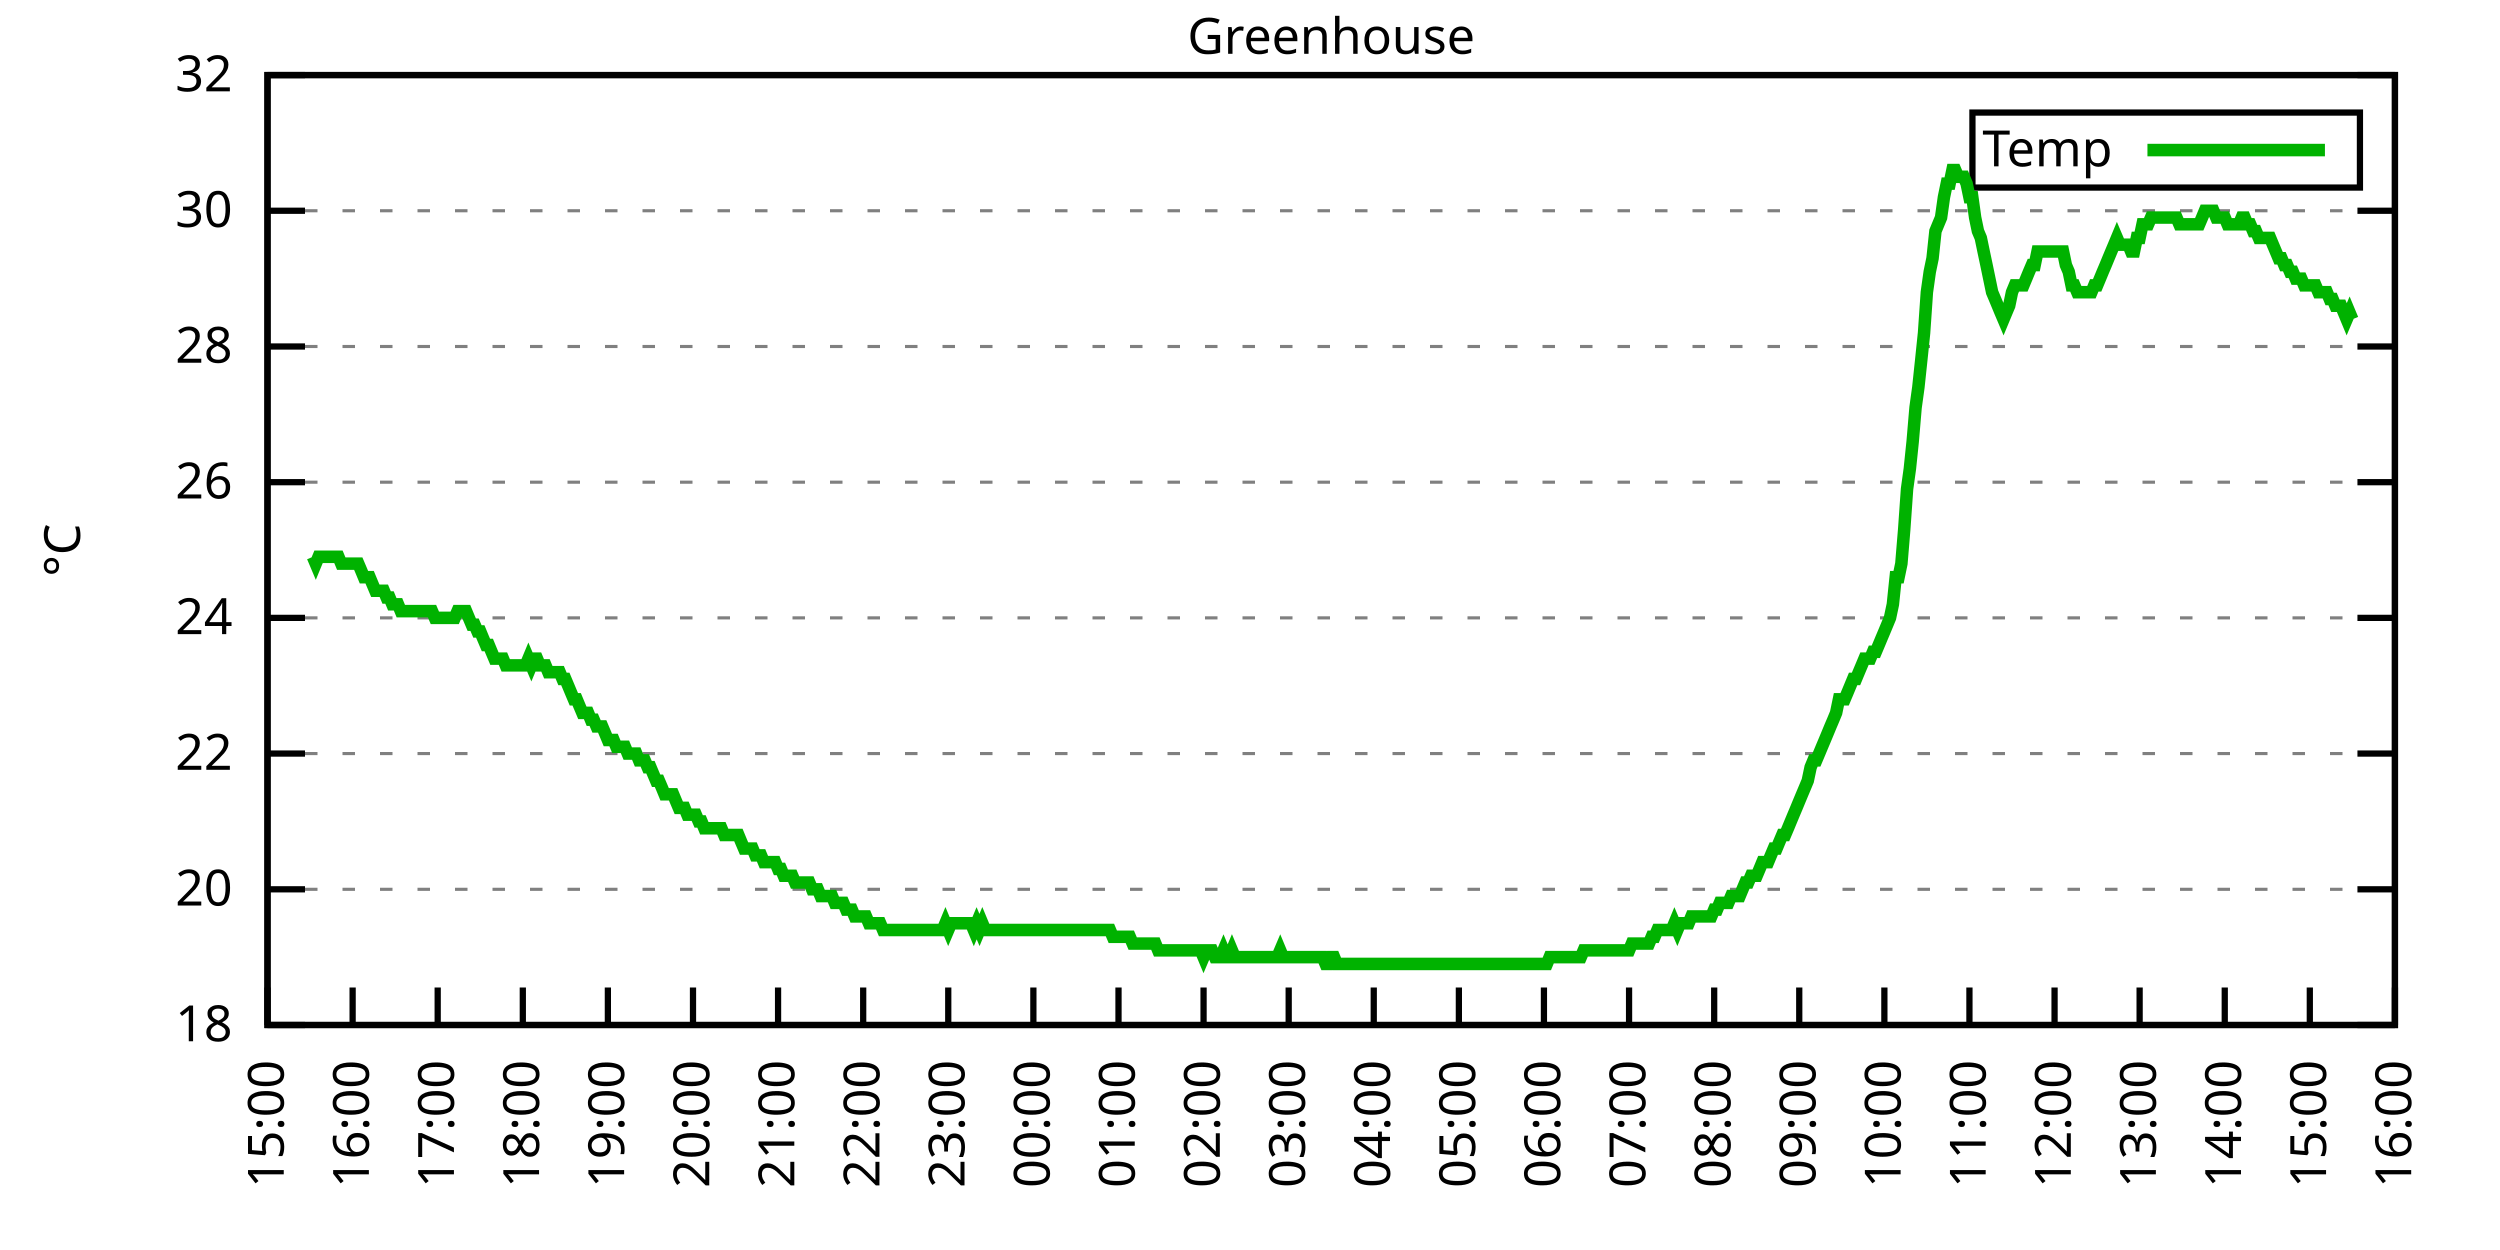
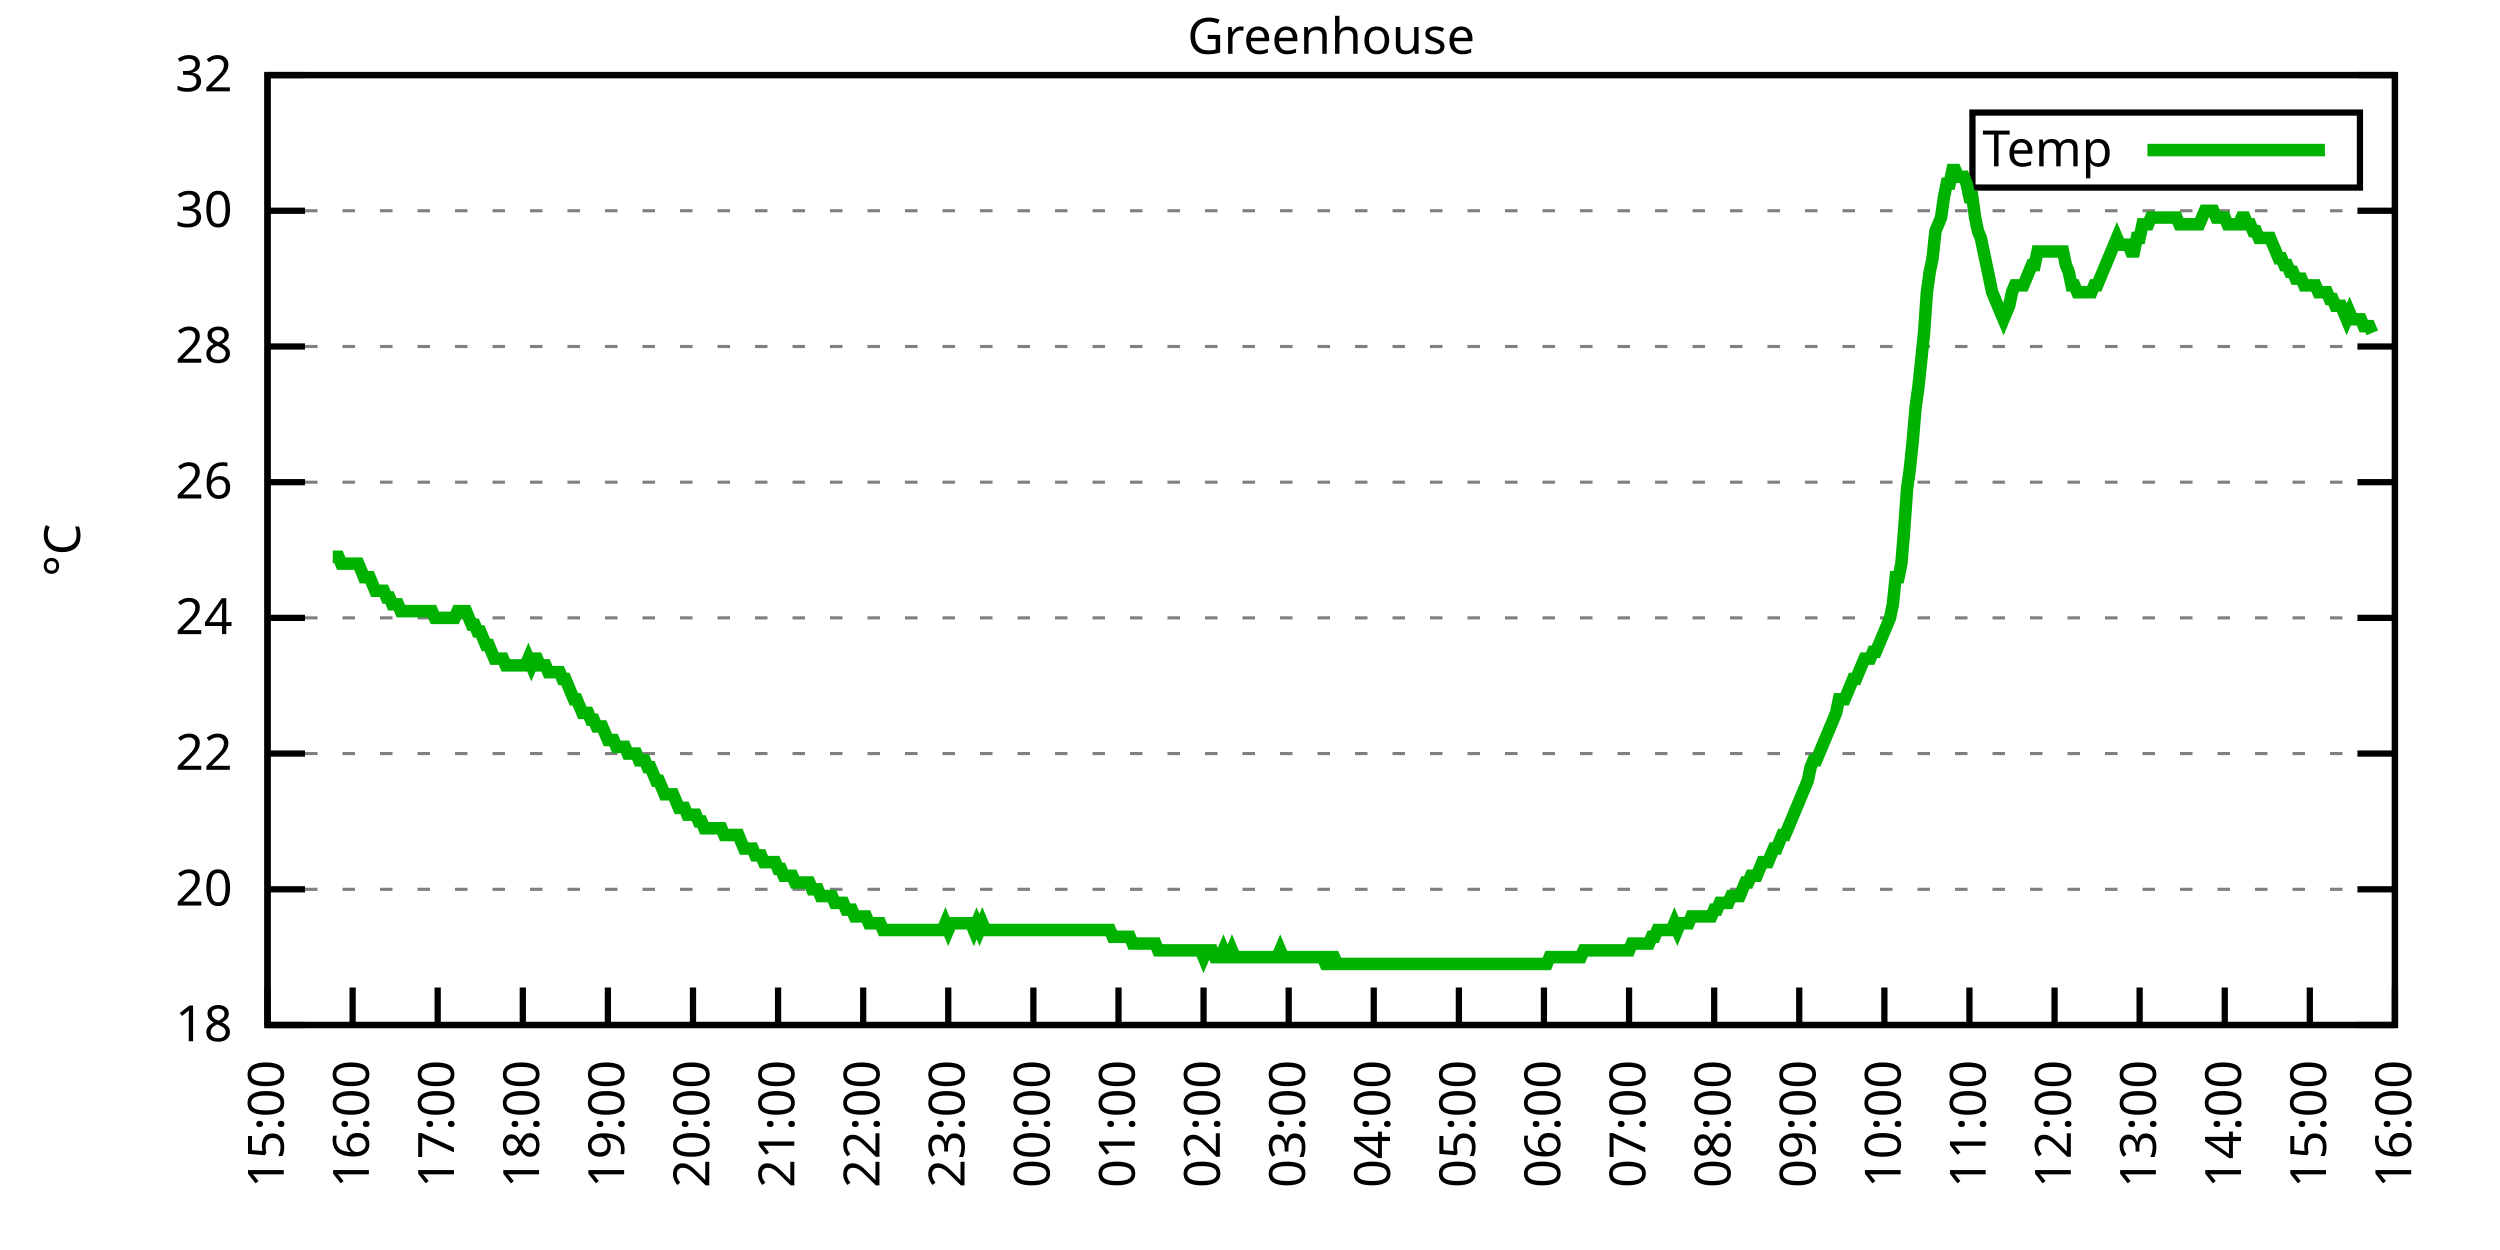
<svg xmlns="http://www.w3.org/2000/svg" xmlns:xlink="http://www.w3.org/1999/xlink" width="400" height="200" viewBox="0 0 400 200">
  <g id="gnuplot_canvas">
    <rect x="0" y="0" width="400" height="200" fill="none" />
    <defs>
      <circle id="gpDot" r="0.5" stroke-width="0.5" stroke="currentColor" />
      <path id="gpPt0" stroke-width="0.333" stroke="currentColor" d="M-1,0 h2 M0,-1 v2" />
      <path id="gpPt1" stroke-width="0.333" stroke="currentColor" d="M-1,-1 L1,1 M1,-1 L-1,1" />
      <path id="gpPt2" stroke-width="0.333" stroke="currentColor" d="M-1,0 L1,0 M0,-1 L0,1 M-1,-1 L1,1 M-1,1 L1,-1" />
      <rect id="gpPt3" stroke-width="0.333" stroke="currentColor" x="-1" y="-1" width="2" height="2" />
      <rect id="gpPt4" stroke-width="0.333" stroke="currentColor" fill="currentColor" x="-1" y="-1" width="2" height="2" />
      <circle id="gpPt5" stroke-width="0.333" stroke="currentColor" cx="0" cy="0" r="1" />
      <use xlink:href="#gpPt5" id="gpPt6" fill="currentColor" stroke="none" />
      <path id="gpPt7" stroke-width="0.333" stroke="currentColor" d="M0,-1.33 L-1.33,0.67 L1.33,0.67 z" />
      <use xlink:href="#gpPt7" id="gpPt8" fill="currentColor" stroke="none" />
      <use xlink:href="#gpPt7" id="gpPt9" stroke="currentColor" transform="rotate(180)" />
      <use xlink:href="#gpPt9" id="gpPt10" fill="currentColor" stroke="none" />
      <use xlink:href="#gpPt3" id="gpPt11" stroke="currentColor" transform="rotate(45)" />
      <use xlink:href="#gpPt11" id="gpPt12" fill="currentColor" stroke="none" />
      <path id="gpPt13" stroke-width="0.333" stroke="currentColor" d="M0,1.330 L1.265,0.411 L0.782,-1.067 L-0.782,-1.076 L-1.265,0.411 z" />
      <use xlink:href="#gpPt13" id="gpPt14" fill="currentColor" stroke="none" />
      <filter id="textbox" filterUnits="objectBoundingBox" x="0" y="0" height="1" width="1">
        <feFlood flood-color="white" flood-opacity="1" result="bgnd" />
        <feComposite in="SourceGraphic" in2="bgnd" operator="atop" />
      </filter>
      <filter id="greybox" filterUnits="objectBoundingBox" x="0" y="0" height="1" width="1">
        <feFlood flood-color="lightgrey" flood-opacity="1" result="grey" />
        <feComposite in="SourceGraphic" in2="grey" operator="atop" />
      </filter>
    </defs>
    <g fill="none" color="white" stroke="currentColor" stroke-width="1.00" stroke-linecap="butt" stroke-linejoin="miter">
</g>
    <g fill="none" color="black" stroke="currentColor" stroke-width="1.00" stroke-linecap="butt" stroke-linejoin="miter">
      <g stroke="none" shape-rendering="crispEdges">
        <polygon fill="rgb(255, 255, 255)" points="42.80,164.00 383.18,164.00 383.18,12.02 42.80,12.02 " />
      </g>
    </g>
    <g fill="none" color="black" stroke="currentColor" stroke-width="1.00" stroke-linecap="butt" stroke-linejoin="miter">
</g>
    <g fill="none" color="black" stroke="black" stroke-width="0.50" stroke-linecap="butt" stroke-linejoin="miter">
</g>
    <g fill="none" color="gray" stroke="currentColor" stroke-width="0.50" stroke-linecap="butt" stroke-linejoin="miter">
      <path stroke="gray" stroke-dasharray="2,4" class="gridline" d="M42.80,164.00 L383.19,164.00  " />
    </g>
    <g fill="none" color="gray" stroke="gray" stroke-width="1.00" stroke-linecap="butt" stroke-linejoin="miter">
</g>
    <g fill="none" color="black" stroke="currentColor" stroke-width="1.00" stroke-linecap="butt" stroke-linejoin="miter">
      <path stroke="black" d="M42.80,164.00 L48.80,164.00 M383.19,164.00 L377.19,164.00  " />
      <g transform="translate(37.20,166.60)" stroke="none" fill="black" font-family="Sans" font-size="8.00" text-anchor="end">
        <text>
          <tspan font-family="Sans"> 18</tspan>
        </text>
      </g>
    </g>
    <g fill="none" color="black" stroke="currentColor" stroke-width="1.00" stroke-linecap="butt" stroke-linejoin="miter">
</g>
    <g fill="none" color="black" stroke="black" stroke-width="0.50" stroke-linecap="butt" stroke-linejoin="miter">
</g>
    <g fill="none" color="gray" stroke="currentColor" stroke-width="0.50" stroke-linecap="butt" stroke-linejoin="miter">
      <path stroke="gray" stroke-dasharray="2,4" class="gridline" d="M42.80,142.29 L383.19,142.29  " />
    </g>
    <g fill="none" color="gray" stroke="gray" stroke-width="1.00" stroke-linecap="butt" stroke-linejoin="miter">
</g>
    <g fill="none" color="black" stroke="currentColor" stroke-width="1.00" stroke-linecap="butt" stroke-linejoin="miter">
      <path stroke="black" d="M42.80,142.29 L48.80,142.29 M383.19,142.29 L377.19,142.29  " />
      <g transform="translate(37.20,144.89)" stroke="none" fill="black" font-family="Sans" font-size="8.00" text-anchor="end">
        <text>
          <tspan font-family="Sans"> 20</tspan>
        </text>
      </g>
    </g>
    <g fill="none" color="black" stroke="currentColor" stroke-width="1.00" stroke-linecap="butt" stroke-linejoin="miter">
</g>
    <g fill="none" color="black" stroke="black" stroke-width="0.50" stroke-linecap="butt" stroke-linejoin="miter">
</g>
    <g fill="none" color="gray" stroke="currentColor" stroke-width="0.50" stroke-linecap="butt" stroke-linejoin="miter">
      <path stroke="gray" stroke-dasharray="2,4" class="gridline" d="M42.80,120.57 L383.19,120.57  " />
    </g>
    <g fill="none" color="gray" stroke="gray" stroke-width="1.00" stroke-linecap="butt" stroke-linejoin="miter">
</g>
    <g fill="none" color="black" stroke="currentColor" stroke-width="1.00" stroke-linecap="butt" stroke-linejoin="miter">
      <path stroke="black" d="M42.80,120.57 L48.80,120.57 M383.19,120.57 L377.19,120.57  " />
      <g transform="translate(37.20,123.17)" stroke="none" fill="black" font-family="Sans" font-size="8.00" text-anchor="end">
        <text>
          <tspan font-family="Sans"> 22</tspan>
        </text>
      </g>
    </g>
    <g fill="none" color="black" stroke="currentColor" stroke-width="1.00" stroke-linecap="butt" stroke-linejoin="miter">
</g>
    <g fill="none" color="black" stroke="black" stroke-width="0.50" stroke-linecap="butt" stroke-linejoin="miter">
</g>
    <g fill="none" color="gray" stroke="currentColor" stroke-width="0.50" stroke-linecap="butt" stroke-linejoin="miter">
      <path stroke="gray" stroke-dasharray="2,4" class="gridline" d="M42.80,98.86 L383.19,98.86  " />
    </g>
    <g fill="none" color="gray" stroke="gray" stroke-width="1.00" stroke-linecap="butt" stroke-linejoin="miter">
</g>
    <g fill="none" color="black" stroke="currentColor" stroke-width="1.00" stroke-linecap="butt" stroke-linejoin="miter">
      <path stroke="black" d="M42.80,98.86 L48.80,98.86 M383.19,98.86 L377.19,98.86  " />
      <g transform="translate(37.20,101.46)" stroke="none" fill="black" font-family="Sans" font-size="8.00" text-anchor="end">
        <text>
          <tspan font-family="Sans"> 24</tspan>
        </text>
      </g>
    </g>
    <g fill="none" color="black" stroke="currentColor" stroke-width="1.00" stroke-linecap="butt" stroke-linejoin="miter">
</g>
    <g fill="none" color="black" stroke="black" stroke-width="0.50" stroke-linecap="butt" stroke-linejoin="miter">
</g>
    <g fill="none" color="gray" stroke="currentColor" stroke-width="0.50" stroke-linecap="butt" stroke-linejoin="miter">
      <path stroke="gray" stroke-dasharray="2,4" class="gridline" d="M42.80,77.15 L383.19,77.15  " />
    </g>
    <g fill="none" color="gray" stroke="gray" stroke-width="1.00" stroke-linecap="butt" stroke-linejoin="miter">
</g>
    <g fill="none" color="black" stroke="currentColor" stroke-width="1.00" stroke-linecap="butt" stroke-linejoin="miter">
      <path stroke="black" d="M42.80,77.15 L48.80,77.15 M383.19,77.15 L377.19,77.15  " />
      <g transform="translate(37.20,79.75)" stroke="none" fill="black" font-family="Sans" font-size="8.00" text-anchor="end">
        <text>
          <tspan font-family="Sans"> 26</tspan>
        </text>
      </g>
    </g>
    <g fill="none" color="black" stroke="currentColor" stroke-width="1.00" stroke-linecap="butt" stroke-linejoin="miter">
</g>
    <g fill="none" color="black" stroke="black" stroke-width="0.50" stroke-linecap="butt" stroke-linejoin="miter">
</g>
    <g fill="none" color="gray" stroke="currentColor" stroke-width="0.50" stroke-linecap="butt" stroke-linejoin="miter">
      <path stroke="gray" stroke-dasharray="2,4" class="gridline" d="M42.80,55.44 L383.19,55.44  " />
    </g>
    <g fill="none" color="gray" stroke="gray" stroke-width="1.00" stroke-linecap="butt" stroke-linejoin="miter">
</g>
    <g fill="none" color="black" stroke="currentColor" stroke-width="1.00" stroke-linecap="butt" stroke-linejoin="miter">
      <path stroke="black" d="M42.80,55.44 L48.80,55.44 M383.19,55.44 L377.19,55.44  " />
      <g transform="translate(37.20,58.04)" stroke="none" fill="black" font-family="Sans" font-size="8.00" text-anchor="end">
        <text>
          <tspan font-family="Sans"> 28</tspan>
        </text>
      </g>
    </g>
    <g fill="none" color="black" stroke="currentColor" stroke-width="1.00" stroke-linecap="butt" stroke-linejoin="miter">
</g>
    <g fill="none" color="black" stroke="black" stroke-width="0.50" stroke-linecap="butt" stroke-linejoin="miter">
</g>
    <g fill="none" color="gray" stroke="currentColor" stroke-width="0.50" stroke-linecap="butt" stroke-linejoin="miter">
      <path stroke="gray" stroke-dasharray="2,4" class="gridline" d="M42.80,33.72 L383.19,33.72  " />
    </g>
    <g fill="none" color="gray" stroke="gray" stroke-width="1.00" stroke-linecap="butt" stroke-linejoin="miter">
</g>
    <g fill="none" color="black" stroke="currentColor" stroke-width="1.00" stroke-linecap="butt" stroke-linejoin="miter">
      <path stroke="black" d="M42.80,33.72 L48.80,33.72 M383.19,33.72 L377.19,33.72  " />
      <g transform="translate(37.20,36.32)" stroke="none" fill="black" font-family="Sans" font-size="8.00" text-anchor="end">
        <text>
          <tspan font-family="Sans"> 30</tspan>
        </text>
      </g>
    </g>
    <g fill="none" color="black" stroke="currentColor" stroke-width="1.00" stroke-linecap="butt" stroke-linejoin="miter">
</g>
    <g fill="none" color="black" stroke="black" stroke-width="0.50" stroke-linecap="butt" stroke-linejoin="miter">
</g>
    <g fill="none" color="gray" stroke="currentColor" stroke-width="0.50" stroke-linecap="butt" stroke-linejoin="miter">
      <path stroke="gray" stroke-dasharray="2,4" class="gridline" d="M42.80,12.01 L383.19,12.01  " />
    </g>
    <g fill="none" color="gray" stroke="gray" stroke-width="1.00" stroke-linecap="butt" stroke-linejoin="miter">
</g>
    <g fill="none" color="black" stroke="currentColor" stroke-width="1.00" stroke-linecap="butt" stroke-linejoin="miter">
      <path stroke="black" d="M42.80,12.01 L48.80,12.01 M383.19,12.01 L377.19,12.01  " />
      <g transform="translate(37.20,14.61)" stroke="none" fill="black" font-family="Sans" font-size="8.00" text-anchor="end">
        <text>
          <tspan font-family="Sans"> 32</tspan>
        </text>
      </g>
    </g>
    <g fill="none" color="black" stroke="currentColor" stroke-width="1.00" stroke-linecap="butt" stroke-linejoin="miter">
      <path stroke="black" d="M42.80,164.00 L42.80,158.00  " />
      <g transform="translate(45.40,169.60) rotate(270.00)" stroke="none" fill="black" font-family="Sans" font-size="8.00" text-anchor="end">
        <text>
          <tspan font-family="Sans">15:00</tspan>
        </text>
      </g>
    </g>
    <g fill="none" color="black" stroke="currentColor" stroke-width="1.00" stroke-linecap="butt" stroke-linejoin="miter">
      <path stroke="black" d="M56.42,164.00 L56.42,158.00  " />
      <g transform="translate(59.02,169.60) rotate(270.00)" stroke="none" fill="black" font-family="Sans" font-size="8.00" text-anchor="end">
        <text>
          <tspan font-family="Sans">16:00</tspan>
        </text>
      </g>
    </g>
    <g fill="none" color="black" stroke="currentColor" stroke-width="1.00" stroke-linecap="butt" stroke-linejoin="miter">
      <path stroke="black" d="M70.03,164.00 L70.03,158.00  " />
      <g transform="translate(72.63,169.60) rotate(270.00)" stroke="none" fill="black" font-family="Sans" font-size="8.00" text-anchor="end">
        <text>
          <tspan font-family="Sans">17:00</tspan>
        </text>
      </g>
    </g>
    <g fill="none" color="black" stroke="currentColor" stroke-width="1.00" stroke-linecap="butt" stroke-linejoin="miter">
      <path stroke="black" d="M83.65,164.00 L83.65,158.00  " />
      <g transform="translate(86.25,169.60) rotate(270.00)" stroke="none" fill="black" font-family="Sans" font-size="8.00" text-anchor="end">
        <text>
          <tspan font-family="Sans">18:00</tspan>
        </text>
      </g>
    </g>
    <g fill="none" color="black" stroke="currentColor" stroke-width="1.00" stroke-linecap="butt" stroke-linejoin="miter">
      <path stroke="black" d="M97.26,164.00 L97.26,158.00  " />
      <g transform="translate(99.86,169.60) rotate(270.00)" stroke="none" fill="black" font-family="Sans" font-size="8.00" text-anchor="end">
        <text>
          <tspan font-family="Sans">19:00</tspan>
        </text>
      </g>
    </g>
    <g fill="none" color="black" stroke="currentColor" stroke-width="1.00" stroke-linecap="butt" stroke-linejoin="miter">
      <path stroke="black" d="M110.88,164.00 L110.88,158.00  " />
      <g transform="translate(113.48,169.60) rotate(270.00)" stroke="none" fill="black" font-family="Sans" font-size="8.00" text-anchor="end">
        <text>
          <tspan font-family="Sans">20:00</tspan>
        </text>
      </g>
    </g>
    <g fill="none" color="black" stroke="currentColor" stroke-width="1.00" stroke-linecap="butt" stroke-linejoin="miter">
      <path stroke="black" d="M124.49,164.00 L124.49,158.00  " />
      <g transform="translate(127.09,169.60) rotate(270.00)" stroke="none" fill="black" font-family="Sans" font-size="8.00" text-anchor="end">
        <text>
          <tspan font-family="Sans">21:00</tspan>
        </text>
      </g>
    </g>
    <g fill="none" color="black" stroke="currentColor" stroke-width="1.00" stroke-linecap="butt" stroke-linejoin="miter">
      <path stroke="black" d="M138.11,164.00 L138.11,158.00  " />
      <g transform="translate(140.71,169.60) rotate(270.00)" stroke="none" fill="black" font-family="Sans" font-size="8.00" text-anchor="end">
        <text>
          <tspan font-family="Sans">22:00</tspan>
        </text>
      </g>
    </g>
    <g fill="none" color="black" stroke="currentColor" stroke-width="1.00" stroke-linecap="butt" stroke-linejoin="miter">
      <path stroke="black" d="M151.72,164.00 L151.72,158.00  " />
      <g transform="translate(154.32,169.60) rotate(270.00)" stroke="none" fill="black" font-family="Sans" font-size="8.00" text-anchor="end">
        <text>
          <tspan font-family="Sans">23:00</tspan>
        </text>
      </g>
    </g>
    <g fill="none" color="black" stroke="currentColor" stroke-width="1.00" stroke-linecap="butt" stroke-linejoin="miter">
      <path stroke="black" d="M165.34,164.00 L165.34,158.00  " />
      <g transform="translate(167.94,169.60) rotate(270.00)" stroke="none" fill="black" font-family="Sans" font-size="8.00" text-anchor="end">
        <text>
          <tspan font-family="Sans">00:00</tspan>
        </text>
      </g>
    </g>
    <g fill="none" color="black" stroke="currentColor" stroke-width="1.00" stroke-linecap="butt" stroke-linejoin="miter">
      <path stroke="black" d="M178.96,164.00 L178.96,158.00  " />
      <g transform="translate(181.56,169.60) rotate(270.00)" stroke="none" fill="black" font-family="Sans" font-size="8.00" text-anchor="end">
        <text>
          <tspan font-family="Sans">01:00</tspan>
        </text>
      </g>
    </g>
    <g fill="none" color="black" stroke="currentColor" stroke-width="1.00" stroke-linecap="butt" stroke-linejoin="miter">
      <path stroke="black" d="M192.57,164.00 L192.57,158.00  " />
      <g transform="translate(195.17,169.60) rotate(270.00)" stroke="none" fill="black" font-family="Sans" font-size="8.00" text-anchor="end">
        <text>
          <tspan font-family="Sans">02:00</tspan>
        </text>
      </g>
    </g>
    <g fill="none" color="black" stroke="currentColor" stroke-width="1.00" stroke-linecap="butt" stroke-linejoin="miter">
      <path stroke="black" d="M206.19,164.00 L206.19,158.00  " />
      <g transform="translate(208.79,169.60) rotate(270.00)" stroke="none" fill="black" font-family="Sans" font-size="8.00" text-anchor="end">
        <text>
          <tspan font-family="Sans">03:00</tspan>
        </text>
      </g>
    </g>
    <g fill="none" color="black" stroke="currentColor" stroke-width="1.00" stroke-linecap="butt" stroke-linejoin="miter">
      <path stroke="black" d="M219.80,164.00 L219.80,158.00  " />
      <g transform="translate(222.40,169.60) rotate(270.00)" stroke="none" fill="black" font-family="Sans" font-size="8.00" text-anchor="end">
        <text>
          <tspan font-family="Sans">04:00</tspan>
        </text>
      </g>
    </g>
    <g fill="none" color="black" stroke="currentColor" stroke-width="1.00" stroke-linecap="butt" stroke-linejoin="miter">
      <path stroke="black" d="M233.42,164.00 L233.42,158.00  " />
      <g transform="translate(236.02,169.60) rotate(270.00)" stroke="none" fill="black" font-family="Sans" font-size="8.00" text-anchor="end">
        <text>
          <tspan font-family="Sans">05:00</tspan>
        </text>
      </g>
    </g>
    <g fill="none" color="black" stroke="currentColor" stroke-width="1.00" stroke-linecap="butt" stroke-linejoin="miter">
      <path stroke="black" d="M247.03,164.00 L247.03,158.00  " />
      <g transform="translate(249.63,169.60) rotate(270.00)" stroke="none" fill="black" font-family="Sans" font-size="8.00" text-anchor="end">
        <text>
          <tspan font-family="Sans">06:00</tspan>
        </text>
      </g>
    </g>
    <g fill="none" color="black" stroke="currentColor" stroke-width="1.00" stroke-linecap="butt" stroke-linejoin="miter">
      <path stroke="black" d="M260.65,164.00 L260.65,158.00  " />
      <g transform="translate(263.25,169.60) rotate(270.00)" stroke="none" fill="black" font-family="Sans" font-size="8.00" text-anchor="end">
        <text>
          <tspan font-family="Sans">07:00</tspan>
        </text>
      </g>
    </g>
    <g fill="none" color="black" stroke="currentColor" stroke-width="1.00" stroke-linecap="butt" stroke-linejoin="miter">
      <path stroke="black" d="M274.27,164.00 L274.27,158.00  " />
      <g transform="translate(276.87,169.60) rotate(270.00)" stroke="none" fill="black" font-family="Sans" font-size="8.00" text-anchor="end">
        <text>
          <tspan font-family="Sans">08:00</tspan>
        </text>
      </g>
    </g>
    <g fill="none" color="black" stroke="currentColor" stroke-width="1.00" stroke-linecap="butt" stroke-linejoin="miter">
      <path stroke="black" d="M287.88,164.00 L287.88,158.00  " />
      <g transform="translate(290.48,169.60) rotate(270.00)" stroke="none" fill="black" font-family="Sans" font-size="8.00" text-anchor="end">
        <text>
          <tspan font-family="Sans">09:00</tspan>
        </text>
      </g>
    </g>
    <g fill="none" color="black" stroke="currentColor" stroke-width="1.00" stroke-linecap="butt" stroke-linejoin="miter">
      <path stroke="black" d="M301.50,164.00 L301.50,158.00  " />
      <g transform="translate(304.10,169.60) rotate(270.00)" stroke="none" fill="black" font-family="Sans" font-size="8.00" text-anchor="end">
        <text>
          <tspan font-family="Sans">10:00</tspan>
        </text>
      </g>
    </g>
    <g fill="none" color="black" stroke="currentColor" stroke-width="1.00" stroke-linecap="butt" stroke-linejoin="miter">
      <path stroke="black" d="M315.11,164.00 L315.11,158.00  " />
      <g transform="translate(317.71,169.60) rotate(270.00)" stroke="none" fill="black" font-family="Sans" font-size="8.00" text-anchor="end">
        <text>
          <tspan font-family="Sans">11:00</tspan>
        </text>
      </g>
    </g>
    <g fill="none" color="black" stroke="currentColor" stroke-width="1.00" stroke-linecap="butt" stroke-linejoin="miter">
      <path stroke="black" d="M328.73,164.00 L328.73,158.00  " />
      <g transform="translate(331.33,169.60) rotate(270.00)" stroke="none" fill="black" font-family="Sans" font-size="8.00" text-anchor="end">
        <text>
          <tspan font-family="Sans">12:00</tspan>
        </text>
      </g>
    </g>
    <g fill="none" color="black" stroke="currentColor" stroke-width="1.00" stroke-linecap="butt" stroke-linejoin="miter">
      <path stroke="black" d="M342.34,164.00 L342.34,158.00  " />
      <g transform="translate(344.94,169.60) rotate(270.00)" stroke="none" fill="black" font-family="Sans" font-size="8.00" text-anchor="end">
        <text>
          <tspan font-family="Sans">13:00</tspan>
        </text>
      </g>
    </g>
    <g fill="none" color="black" stroke="currentColor" stroke-width="1.00" stroke-linecap="butt" stroke-linejoin="miter">
      <path stroke="black" d="M355.96,164.00 L355.96,158.00  " />
      <g transform="translate(358.56,169.60) rotate(270.00)" stroke="none" fill="black" font-family="Sans" font-size="8.00" text-anchor="end">
        <text>
          <tspan font-family="Sans">14:00</tspan>
        </text>
      </g>
    </g>
    <g fill="none" color="black" stroke="currentColor" stroke-width="1.00" stroke-linecap="butt" stroke-linejoin="miter">
      <path stroke="black" d="M369.57,164.00 L369.57,158.00  " />
      <g transform="translate(372.17,169.60) rotate(270.00)" stroke="none" fill="black" font-family="Sans" font-size="8.00" text-anchor="end">
        <text>
          <tspan font-family="Sans">15:00</tspan>
        </text>
      </g>
    </g>
    <g fill="none" color="black" stroke="currentColor" stroke-width="1.00" stroke-linecap="butt" stroke-linejoin="miter">
      <path stroke="black" d="M383.19,164.00 L383.19,158.00  " />
      <g transform="translate(385.79,169.60) rotate(270.00)" stroke="none" fill="black" font-family="Sans" font-size="8.00" text-anchor="end">
        <text>
          <tspan font-family="Sans">16:00</tspan>
        </text>
      </g>
    </g>
    <g fill="none" color="black" stroke="currentColor" stroke-width="1.00" stroke-linecap="butt" stroke-linejoin="miter">
</g>
    <g fill="none" color="black" stroke="currentColor" stroke-width="1.00" stroke-linecap="butt" stroke-linejoin="miter">
      <path stroke="black" d="M42.80,12.01 L42.80,164.00 L383.19,164.00 L383.19,12.01 L42.80,12.01 Z  " />
    </g>
    <g fill="none" color="black" stroke="currentColor" stroke-width="1.00" stroke-linecap="butt" stroke-linejoin="miter">
</g>
    <g fill="none" color="black" stroke="currentColor" stroke-width="1.00" stroke-linecap="butt" stroke-linejoin="miter">
      <path stroke="black" d="M315.59,30.01 L315.59,18.01 L377.59,18.01 L377.59,30.01 L315.59,30.01 Z  " />
    </g>
    <g id="Greenhouse_plot_1">
      <g fill="none" color="white" stroke="black" stroke-width="2.00" stroke-linecap="butt" stroke-linejoin="miter">
</g>
      <g fill="none" color="black" stroke="currentColor" stroke-width="2.00" stroke-linecap="butt" stroke-linejoin="miter">
        <g transform="translate(337.99,26.61)" stroke="none" fill="black" font-family="Sans" font-size="8.00" text-anchor="end">
          <text>
            <tspan font-family="Sans">Temp</tspan>
          </text>
        </g>
      </g>
      <g fill="none" color="black" stroke="currentColor" stroke-width="2.00" stroke-linecap="butt" stroke-linejoin="miter">
-         <path stroke="rgb(  0, 178,   0)" d="M343.59,24.01 L371.99,24.01 M50.06,89.09 L50.52,90.18 L50.97,89.09 L51.42,89.09 L51.88,89.09 L52.33,89.09   L52.78,89.09 L53.24,89.09 L53.69,89.09 L54.15,89.09 L54.60,90.18 L55.05,90.18 L55.51,90.18 L55.96,90.18   L56.42,90.18 L56.87,90.18 L57.32,90.18 L57.78,91.26 L58.23,92.35 L58.68,92.35 L59.14,92.35 L59.59,93.43   L60.05,94.52 L60.50,94.52 L60.95,94.52 L61.41,94.52 L61.86,95.60 L62.32,95.60 L62.77,96.69 L63.22,96.69   L63.68,96.69 L64.13,97.78 L64.58,97.78 L65.04,97.78 L65.49,97.78 L65.95,97.78 L66.40,97.78 L66.85,97.78   L67.31,97.78 L67.76,97.78 L68.22,97.78 L68.67,97.78 L69.12,97.78 L69.58,98.86 L70.03,98.86 L70.49,98.86   L70.94,98.86 L71.39,98.86 L71.85,98.86 L72.30,98.86 L72.75,98.86 L73.21,97.78 L73.66,97.78 L74.12,97.78   L74.57,97.78 L75.02,98.86 L75.48,99.95 L75.93,99.95 L76.39,101.03 L76.84,101.03 L77.29,102.12 L77.75,103.20   L78.20,103.20 L78.65,104.29 L79.11,105.38 L79.56,105.38 L80.02,105.38 L80.47,105.38 L80.92,106.46 L81.38,106.46   L81.83,106.46 L82.29,106.46 L82.74,106.46 L83.19,106.46 L83.65,106.46 L84.10,106.46 L84.55,105.38 L85.01,106.46   L85.46,105.38 L85.92,105.38 L86.37,106.46 L86.82,106.46 L87.28,106.46 L87.73,107.55 L88.19,107.55 L88.64,107.55   L89.09,107.55 L89.55,107.55 L90.00,108.63 L90.45,108.63 L90.91,109.72 L91.36,110.80 L91.82,111.89 L92.27,111.89   L92.72,112.97 L93.18,114.06 L93.63,114.06 L94.09,114.06 L94.54,115.15 L94.99,115.15 L95.45,116.23 L95.90,116.23   L96.35,116.23 L96.81,117.32 L97.26,118.40 L97.72,118.40 L98.17,118.40 L98.62,119.49 L99.08,119.49 L99.53,119.49   L99.99,119.49 L100.44,120.57 L100.89,120.57 L101.35,120.57 L101.80,120.57 L102.25,121.66 L102.71,121.66 L103.16,121.66   L103.62,122.75 L104.07,122.75 L104.52,123.83 L104.98,124.92 L105.43,124.92 L105.89,126.00 L106.34,127.09 L106.79,127.09   L107.25,127.09 L107.70,127.09 L108.15,128.17 L108.61,129.26 L109.06,129.26 L109.52,129.26 L109.97,130.35 L110.42,130.35   L110.88,130.35 L111.33,130.35 L111.79,131.43 L112.24,131.43 L112.69,132.52 L113.15,132.52 L113.60,132.52 L114.05,132.52   L114.51,132.52 L114.96,132.52 L115.42,132.52 L115.87,133.60 L116.32,133.60 L116.78,133.60 L117.23,133.60 L117.69,133.60   L118.14,133.60 L118.59,134.69 L119.05,135.77 L119.50,135.77 L119.96,135.77 L120.41,135.77 L120.86,136.86 L121.32,136.86   L121.77,136.86 L122.22,137.94 L122.68,137.94 L123.13,137.94 L123.59,137.94 L124.04,137.94 L124.49,139.03 L124.95,139.03   L125.40,140.12 L125.86,140.12 L126.31,140.12 L126.76,140.12 L127.22,141.20 L127.67,141.20 L128.12,141.20 L128.58,141.20   L129.03,141.20 L129.49,141.20 L129.94,142.29 L130.39,142.29 L130.85,142.29 L131.30,143.37 L131.76,143.37 L132.21,143.37   L132.66,143.37 L133.12,143.37 L133.57,144.46 L134.02,144.46 L134.48,144.46 L134.93,144.46 L135.39,145.54 L135.84,145.54   L136.29,145.54 L136.75,146.63 L137.20,146.63 L137.66,146.63 L138.11,146.63 L138.56,146.63 L139.02,147.72 L139.47,147.72   L139.92,147.72 L140.38,147.72 L140.83,147.72 L141.29,148.80 L141.74,148.80 L142.19,148.80 L142.65,148.80 L143.10,148.80   L143.56,148.80 L144.01,148.80 L144.46,148.80 L144.92,148.80 L145.37,148.80 L145.82,148.80 L146.28,148.80 L146.73,148.80   L147.19,148.80 L147.64,148.80 L148.09,148.80 L148.55,148.80 L149.00,148.80 L149.46,148.80 L149.91,148.80 L150.36,148.80   L150.82,148.80 L151.27,147.72 L151.72,148.80 L152.18,147.72 L152.63,147.72 L153.09,147.72 L153.54,147.72 L153.99,147.72   L154.45,147.72 L154.90,147.72 L155.36,147.72 L155.81,148.80 L156.26,147.72 L156.72,148.80 L157.17,147.72 L157.62,148.80   L158.08,148.80 L158.53,148.80 L158.99,148.80 L159.44,148.80 L159.89,148.80 L160.35,148.80 L160.80,148.80 L161.26,148.80   L161.71,148.80 L162.16,148.80 L162.62,148.80 L163.07,148.80 L163.52,148.80 L163.98,148.80 L164.43,148.80 L164.89,148.80   L165.34,148.80 L165.79,148.80 L166.25,148.80 L166.70,148.80 L167.16,148.80 L167.61,148.80 L168.06,148.80 L168.52,148.80   L168.97,148.80 L169.43,148.80 L169.88,148.80 L170.33,148.80 L170.79,148.80 L171.24,148.80 L171.69,148.80 L172.15,148.80   L172.60,148.80 L173.06,148.80 L173.51,148.80 L173.96,148.80 L174.42,148.80 L174.87,148.80 L175.33,148.80 L175.78,148.80   L176.23,148.80 L176.69,148.80 L177.14,148.80 L177.59,148.80 L178.05,149.89 L178.50,149.89 L178.96,149.89 L179.41,149.89   L179.86,149.89 L180.32,149.89 L180.77,149.89 L181.23,150.97 L181.68,150.97 L182.13,150.97 L182.59,150.97 L183.04,150.97   L183.49,150.97 L183.95,150.97 L184.40,150.97 L184.86,150.97 L185.31,152.06 L185.76,152.06 L186.22,152.06 L186.67,152.06   L187.13,152.06 L187.58,152.06 L188.03,152.06 L188.49,152.06 L188.94,152.06 L189.39,152.06 L189.85,152.06 L190.30,152.06   L190.76,152.06 L191.21,152.06 L191.66,152.06 L192.12,152.06 L192.57,153.14 L193.03,152.06 L193.48,152.06 L193.93,152.06   L194.39,153.14 L194.84,153.14 L195.29,153.14 L195.75,152.06 L196.20,153.14 L196.66,153.14 L197.11,152.06 L197.56,153.14   L198.02,153.14 L198.47,153.14 L198.93,153.14 L199.38,153.14 L199.83,153.14 L200.29,153.14 L200.74,153.14 L201.19,153.14   L201.65,153.14 L202.10,153.14 L202.56,153.14 L203.01,153.14 L203.46,153.14 L203.92,153.14 L204.37,153.14 L204.83,152.06   L205.28,153.14 L205.73,153.14 L206.19,153.14 L206.64,153.14 L207.09,153.14 L207.55,153.14 L208.00,153.14 L208.46,153.14   L208.91,153.14 L209.36,153.14 L209.82,153.14 L210.27,153.14 L210.73,153.14 L211.18,153.14 L211.63,153.14 L212.09,154.23   L212.54,154.23 L213.00,153.14 L213.45,153.14 L213.90,154.23 L214.36,154.23 L214.81,154.23 L215.26,154.23 L215.72,154.23   L216.17,154.23 L216.63,154.23 L217.08,154.23 L217.53,154.23 L217.99,154.23 L218.44,154.23 L218.90,154.23 L219.35,154.23   L219.80,154.23 L220.26,154.23 L220.71,154.23 L221.16,154.23 L221.62,154.23 L222.07,154.23 L222.53,154.23 L222.98,154.23   L223.43,154.23 L223.89,154.23 L224.34,154.23 L224.80,154.23 L225.25,154.23 L225.70,154.23 L226.16,154.23 L226.61,154.23   L227.06,154.23 L227.52,154.23 L227.97,154.23 L228.43,154.23 L228.88,154.23 L229.33,154.23 L229.79,154.23 L230.24,154.23   L230.70,154.23 L231.15,154.23 L231.60,154.23 L232.06,154.23 L232.51,154.23 L232.96,154.23 L233.42,154.23 L233.87,154.23   L234.33,154.23 L234.78,154.23 L235.23,154.23 L235.69,154.23 L236.14,154.23 L236.60,154.23 L237.05,154.23 L237.50,154.23   L237.96,154.23 L238.41,154.23 L238.86,154.23 L239.32,154.23 L239.77,154.23 L240.23,154.23 L240.68,154.23 L241.13,154.23   L241.59,154.23 L242.04,154.23 L242.50,154.23 L242.95,154.23 L243.40,154.23 L243.86,154.23 L244.31,154.23 L244.76,154.23   L245.22,154.23 L245.67,154.23 L246.13,154.23 L246.58,154.23 L247.03,154.23 L247.49,154.23 L247.94,153.14 L248.40,153.14   L248.85,153.14 L249.30,153.14 L249.76,153.14 L250.21,153.14 L250.66,153.14 L251.12,153.14 L251.57,153.14 L252.03,153.14   L252.48,153.14 L252.93,153.14 L253.39,152.06 L253.84,152.06 L254.30,152.06 L254.75,152.06 L255.20,152.06 L255.66,152.06   L256.11,152.06 L256.56,152.06 L257.02,152.06 L257.47,152.06 L257.93,152.06 L258.38,152.06 L258.83,152.06 L259.29,152.06   L259.74,152.06 L260.20,152.06 L260.65,152.06 L261.10,150.97 L261.56,150.97 L262.01,150.97 L262.47,150.97 L262.92,150.97   L263.37,150.97 L263.83,150.97 L264.28,149.89 L264.73,149.89 L265.19,148.80 L265.64,148.80 L266.10,148.80 L266.55,148.80   L267.00,148.80 L267.46,148.80 L267.91,147.72 L268.37,148.80 L268.82,147.72 L269.27,147.72 L269.73,147.72 L270.18,147.72   L270.63,146.63 L271.09,146.63 L271.54,146.63 L272.00,146.63 L272.45,146.63 L272.90,146.63 L273.36,146.63 L273.81,146.63   L274.27,145.54 L274.72,145.54 L275.17,144.46 L275.63,144.46 L276.08,144.46 L276.53,144.46 L276.99,143.37 L277.44,143.37   L277.90,143.37 L278.35,143.37 L278.80,142.29 L279.26,141.20 L279.71,141.20 L280.17,140.12 L280.62,140.12 L281.07,140.12   L281.53,139.03 L281.98,137.94 L282.43,137.94 L282.89,137.94 L283.34,136.86 L283.80,135.77 L284.25,135.77 L284.70,134.69   L285.16,133.60 L285.61,133.60 L286.07,132.52 L286.52,131.43 L286.97,130.35 L287.43,129.26 L287.88,128.17 L288.33,127.09   L288.79,126.00 L289.24,124.92 L289.70,122.75 L290.15,121.66 L290.60,121.66 L291.06,120.57 L291.51,119.49 L291.97,118.40   L292.42,117.32 L292.87,116.23 L293.33,115.15 L293.78,114.06 L294.23,111.89 L294.69,111.89 L295.14,111.89 L295.60,110.80   L296.05,109.72 L296.50,108.63 L296.96,108.63 L297.41,107.55 L297.87,106.46 L298.32,105.38 L298.77,105.38 L299.23,105.38   L299.68,104.29 L300.13,104.29 L300.59,103.20 L301.04,102.12 L301.50,101.03 L301.95,99.95 L302.40,98.86 L302.86,96.69   L303.31,92.35 L303.77,92.35 L304.22,90.18 L304.67,84.75 L305.13,78.23 L305.58,74.98 L306.03,70.63 L306.49,65.21   L306.94,61.95 L307.40,57.61 L307.85,53.26 L308.30,46.75 L308.76,43.49 L309.21,41.32 L309.67,36.98 L310.12,35.89   L310.57,34.81 L311.03,31.55 L311.48,29.38 L311.94,29.38 L312.39,27.21 L312.84,27.21 L313.30,28.29 L313.75,28.29   L314.20,28.29 L314.66,29.38 L315.11,31.55 L315.57,31.55 L316.02,34.81 L316.47,36.98 L316.93,38.07 L317.38,40.24   L317.84,42.41 L318.29,44.58 L318.74,46.75 L319.20,47.84 L319.65,48.92 L320.10,50.01 L320.56,51.09 L321.01,50.01   L321.47,48.92 L321.92,46.75 L322.37,45.66 L322.83,45.66 L323.28,45.66 L323.74,45.66 L324.19,44.58 L324.64,43.49   L325.10,42.41 L325.55,42.41 L326.00,40.24 L326.46,40.24 L326.91,40.24 L327.37,40.24 L327.82,40.24 L328.27,40.24   L328.73,40.24 L329.18,40.24 L329.64,40.24 L330.09,40.24 L330.54,42.41 L331.00,43.49 L331.45,45.66 L331.90,45.66   L332.36,46.75 L332.81,46.75 L333.27,46.75 L333.72,46.75 L334.17,46.75 L334.63,46.75 L335.08,45.66 L335.54,45.66   L335.99,44.58 L336.44,43.49 L336.90,42.41 L337.35,41.32 L337.80,40.24 L338.26,39.15 L338.71,38.07 L339.17,39.15   L339.62,39.15 L340.07,39.15 L340.53,39.15 L340.98,40.24 L341.44,40.24 L341.89,38.07 L342.34,38.07 L342.80,35.89   L343.25,35.89 L343.70,35.89 L344.16,34.81 L344.61,34.81 L345.07,34.81 L345.52,34.81 L345.97,34.81 L346.43,34.81   L346.88,34.81 L347.34,34.81 L347.79,34.81 L348.24,34.81 L348.70,35.89 L349.15,35.89 L349.60,35.89 L350.06,35.89   L350.51,35.89 L350.97,35.89 L351.42,35.89 L351.87,35.89 L352.33,34.81 L352.78,33.72 L353.24,33.72 L353.69,33.72   L354.14,33.72 L354.60,34.81 L355.05,34.81 L355.50,34.81 L355.96,34.81 L356.41,35.89 L356.87,35.89 L357.32,35.89   L357.77,35.89 L358.23,35.89 L358.68,34.81 L359.14,34.81 L359.59,35.89 L360.04,35.89 L360.50,36.98 L360.95,36.98   L361.41,38.07 L361.86,38.07 L362.31,38.07 L362.77,38.07 L363.22,38.07 L363.67,39.15 L364.13,40.24 L364.58,41.32   L365.04,41.32 L365.49,42.41 L365.94,42.41 L366.40,43.49 L366.85,43.49 L367.31,44.58 L367.76,44.58 L368.21,44.58   L368.67,45.66 L369.12,45.66 L369.57,45.66 L370.03,45.66 L370.48,45.66 L370.94,46.75 L371.39,46.75 L371.84,46.75   L372.30,46.75 L372.75,47.84 L373.21,47.84 L373.66,48.92 L374.11,48.92 L374.57,48.92 L375.02,50.01 L375.47,51.09   L375.93,50.01 L376.38,51.09  " />
+         <path stroke="rgb(  0, 178,   0)" d="M343.59,24.01 L371.99,24.01 M53.24,89.09 L53.69,89.09 L54.15,89.09 L54.60,90.18 L55.05,90.18 L55.51,90.18   L55.96,90.18 L56.42,90.18 L56.87,90.18 L57.32,90.18 L57.78,91.26 L58.23,92.35 L58.68,92.35 L59.14,92.35   L59.59,93.43 L60.05,94.52 L60.50,94.52 L60.95,94.52 L61.41,94.52 L61.86,95.60 L62.32,95.60 L62.77,96.69   L63.22,96.69 L63.68,96.69 L64.13,97.78 L64.58,97.78 L65.04,97.78 L65.49,97.78 L65.95,97.78 L66.40,97.78   L66.85,97.78 L67.31,97.78 L67.76,97.78 L68.22,97.78 L68.67,97.78 L69.12,97.78 L69.58,98.86 L70.03,98.86   L70.49,98.86 L70.94,98.86 L71.39,98.86 L71.85,98.86 L72.30,98.86 L72.75,98.86 L73.21,97.78 L73.66,97.78   L74.12,97.78 L74.57,97.78 L75.02,98.86 L75.48,99.95 L75.93,99.95 L76.39,101.03 L76.84,101.03 L77.29,102.12   L77.75,103.20 L78.20,103.20 L78.65,104.29 L79.11,105.38 L79.56,105.38 L80.02,105.38 L80.47,105.38 L80.92,106.46   L81.38,106.46 L81.83,106.46 L82.29,106.46 L82.74,106.46 L83.19,106.46 L83.65,106.46 L84.10,106.46 L84.55,105.38   L85.01,106.46 L85.46,105.38 L85.92,105.38 L86.37,106.46 L86.82,106.46 L87.28,106.46 L87.73,107.55 L88.19,107.55   L88.64,107.55 L89.09,107.55 L89.55,107.55 L90.00,108.63 L90.45,108.63 L90.91,109.72 L91.36,110.80 L91.82,111.89   L92.27,111.89 L92.72,112.97 L93.18,114.06 L93.63,114.06 L94.09,114.06 L94.54,115.15 L94.99,115.15 L95.45,116.23   L95.90,116.23 L96.35,116.23 L96.81,117.32 L97.26,118.40 L97.72,118.40 L98.17,118.40 L98.62,119.49 L99.08,119.49   L99.53,119.49 L99.99,119.49 L100.44,120.57 L100.89,120.57 L101.35,120.57 L101.80,120.57 L102.25,121.66 L102.71,121.66   L103.16,121.66 L103.62,122.75 L104.07,122.75 L104.52,123.83 L104.98,124.92 L105.43,124.92 L105.89,126.00 L106.34,127.09   L106.79,127.09 L107.25,127.09 L107.70,127.09 L108.15,128.17 L108.61,129.26 L109.06,129.26 L109.52,129.26 L109.97,130.35   L110.42,130.35 L110.88,130.35 L111.33,130.35 L111.79,131.43 L112.24,131.43 L112.69,132.52 L113.15,132.52 L113.60,132.52   L114.05,132.52 L114.51,132.52 L114.96,132.52 L115.42,132.52 L115.87,133.60 L116.32,133.60 L116.78,133.60 L117.23,133.60   L117.69,133.60 L118.14,133.60 L118.59,134.69 L119.05,135.77 L119.50,135.77 L119.96,135.77 L120.41,135.77 L120.86,136.86   L121.32,136.86 L121.77,136.86 L122.22,137.94 L122.68,137.94 L123.13,137.94 L123.59,137.94 L124.04,137.94 L124.49,139.03   L124.95,139.03 L125.40,140.12 L125.86,140.12 L126.31,140.12 L126.76,140.12 L127.22,141.20 L127.67,141.20 L128.12,141.20   L128.58,141.20 L129.03,141.20 L129.49,141.20 L129.94,142.29 L130.39,142.29 L130.85,142.29 L131.30,143.37 L131.76,143.37   L132.21,143.37 L132.66,143.37 L133.12,143.37 L133.57,144.46 L134.02,144.46 L134.48,144.46 L134.93,144.46 L135.39,145.54   L135.84,145.54 L136.29,145.54 L136.75,146.63 L137.20,146.63 L137.66,146.63 L138.11,146.63 L138.56,146.63 L139.02,147.72   L139.47,147.72 L139.92,147.72 L140.38,147.72 L140.83,147.72 L141.29,148.80 L141.74,148.80 L142.19,148.80 L142.65,148.80   L143.10,148.80 L143.56,148.80 L144.01,148.80 L144.46,148.80 L144.92,148.80 L145.37,148.80 L145.82,148.80 L146.28,148.80   L146.73,148.80 L147.19,148.80 L147.64,148.80 L148.09,148.80 L148.55,148.80 L149.00,148.80 L149.46,148.80 L149.91,148.80   L150.36,148.80 L150.82,148.80 L151.27,147.72 L151.72,148.80 L152.18,147.72 L152.63,147.72 L153.09,147.72 L153.54,147.72   L153.99,147.72 L154.45,147.72 L154.90,147.72 L155.36,147.72 L155.81,148.80 L156.26,147.72 L156.72,148.80 L157.17,147.72   L157.62,148.80 L158.08,148.80 L158.53,148.80 L158.99,148.80 L159.44,148.80 L159.89,148.80 L160.35,148.80 L160.80,148.80   L161.26,148.80 L161.71,148.80 L162.16,148.80 L162.62,148.80 L163.07,148.80 L163.52,148.80 L163.98,148.80 L164.43,148.80   L164.89,148.80 L165.34,148.80 L165.79,148.80 L166.25,148.80 L166.70,148.80 L167.16,148.80 L167.61,148.80 L168.06,148.80   L168.52,148.80 L168.97,148.80 L169.43,148.80 L169.88,148.80 L170.33,148.80 L170.79,148.80 L171.24,148.80 L171.69,148.80   L172.15,148.80 L172.60,148.80 L173.06,148.80 L173.51,148.80 L173.96,148.80 L174.42,148.80 L174.87,148.80 L175.33,148.80   L175.78,148.80 L176.23,148.80 L176.69,148.80 L177.14,148.80 L177.59,148.80 L178.05,149.89 L178.50,149.89 L178.96,149.89   L179.41,149.89 L179.86,149.89 L180.32,149.89 L180.77,149.89 L181.23,150.97 L181.68,150.97 L182.13,150.97 L182.59,150.97   L183.04,150.97 L183.49,150.97 L183.95,150.97 L184.40,150.97 L184.86,150.97 L185.31,152.06 L185.76,152.06 L186.22,152.06   L186.67,152.06 L187.13,152.06 L187.58,152.06 L188.03,152.06 L188.49,152.06 L188.94,152.06 L189.39,152.06 L189.85,152.06   L190.30,152.06 L190.76,152.06 L191.21,152.06 L191.66,152.06 L192.12,152.06 L192.57,153.14 L193.03,152.06 L193.48,152.06   L193.93,152.06 L194.39,153.14 L194.84,153.14 L195.29,153.14 L195.75,152.06 L196.20,153.14 L196.66,153.14 L197.11,152.06   L197.56,153.14 L198.02,153.14 L198.47,153.14 L198.93,153.14 L199.38,153.14 L199.83,153.14 L200.29,153.14 L200.74,153.14   L201.19,153.14 L201.65,153.14 L202.10,153.14 L202.56,153.14 L203.01,153.14 L203.46,153.14 L203.92,153.14 L204.37,153.14   L204.83,152.06 L205.28,153.14 L205.73,153.14 L206.19,153.14 L206.64,153.14 L207.09,153.14 L207.55,153.14 L208.00,153.14   L208.46,153.14 L208.91,153.14 L209.36,153.14 L209.82,153.14 L210.27,153.14 L210.73,153.14 L211.18,153.14 L211.63,153.14   L212.09,154.23 L212.54,154.23 L213.00,153.14 L213.45,153.14 L213.90,154.23 L214.36,154.23 L214.81,154.23 L215.26,154.23   L215.72,154.23 L216.17,154.23 L216.63,154.23 L217.08,154.23 L217.53,154.23 L217.99,154.23 L218.44,154.23 L218.90,154.23   L219.35,154.23 L219.80,154.23 L220.26,154.23 L220.71,154.23 L221.16,154.23 L221.62,154.23 L222.07,154.23 L222.53,154.23   L222.98,154.23 L223.43,154.23 L223.89,154.23 L224.34,154.23 L224.80,154.23 L225.25,154.23 L225.70,154.23 L226.16,154.23   L226.61,154.23 L227.06,154.23 L227.52,154.23 L227.97,154.23 L228.43,154.23 L228.88,154.23 L229.33,154.23 L229.79,154.23   L230.24,154.23 L230.70,154.23 L231.15,154.23 L231.60,154.23 L232.06,154.23 L232.51,154.23 L232.96,154.23 L233.42,154.23   L233.87,154.23 L234.33,154.23 L234.78,154.23 L235.23,154.23 L235.69,154.23 L236.14,154.23 L236.60,154.23 L237.05,154.23   L237.50,154.23 L237.96,154.23 L238.41,154.23 L238.86,154.23 L239.32,154.23 L239.77,154.23 L240.23,154.23 L240.68,154.23   L241.13,154.23 L241.59,154.23 L242.04,154.23 L242.50,154.23 L242.95,154.23 L243.40,154.23 L243.86,154.23 L244.31,154.23   L244.76,154.23 L245.22,154.23 L245.67,154.23 L246.13,154.23 L246.58,154.23 L247.03,154.23 L247.49,154.23 L247.94,153.14   L248.40,153.14 L248.85,153.14 L249.30,153.14 L249.76,153.14 L250.21,153.14 L250.66,153.14 L251.12,153.14 L251.57,153.14   L252.03,153.14 L252.48,153.14 L252.93,153.14 L253.39,152.06 L253.84,152.06 L254.30,152.06 L254.75,152.06 L255.20,152.06   L255.66,152.06 L256.11,152.06 L256.56,152.06 L257.02,152.06 L257.47,152.06 L257.93,152.06 L258.38,152.06 L258.83,152.06   L259.29,152.06 L259.74,152.06 L260.20,152.06 L260.65,152.06 L261.10,150.97 L261.56,150.97 L262.01,150.97 L262.47,150.97   L262.92,150.97 L263.37,150.97 L263.83,150.97 L264.28,149.89 L264.73,149.89 L265.19,148.80 L265.64,148.80 L266.10,148.80   L266.55,148.80 L267.00,148.80 L267.46,148.80 L267.91,147.72 L268.37,148.80 L268.82,147.72 L269.27,147.72 L269.73,147.72   L270.18,147.72 L270.63,146.63 L271.09,146.63 L271.54,146.63 L272.00,146.63 L272.45,146.63 L272.90,146.63 L273.36,146.63   L273.81,146.63 L274.27,145.54 L274.72,145.54 L275.17,144.46 L275.63,144.46 L276.08,144.46 L276.53,144.46 L276.99,143.37   L277.44,143.37 L277.90,143.37 L278.35,143.37 L278.80,142.29 L279.26,141.20 L279.71,141.20 L280.17,140.12 L280.62,140.12   L281.07,140.12 L281.53,139.03 L281.98,137.94 L282.43,137.94 L282.89,137.94 L283.34,136.86 L283.80,135.77 L284.25,135.77   L284.70,134.69 L285.16,133.60 L285.61,133.60 L286.07,132.52 L286.52,131.43 L286.97,130.35 L287.43,129.26 L287.88,128.17   L288.33,127.09 L288.79,126.00 L289.24,124.92 L289.70,122.75 L290.15,121.66 L290.60,121.66 L291.06,120.57 L291.51,119.49   L291.97,118.40 L292.42,117.32 L292.87,116.23 L293.33,115.15 L293.78,114.06 L294.23,111.89 L294.69,111.89 L295.14,111.89   L295.60,110.80 L296.05,109.72 L296.50,108.63 L296.96,108.63 L297.41,107.55 L297.87,106.46 L298.32,105.38 L298.77,105.38   L299.23,105.38 L299.68,104.29 L300.13,104.29 L300.59,103.20 L301.04,102.12 L301.50,101.03 L301.95,99.95 L302.40,98.86   L302.86,96.69 L303.31,92.35 L303.77,92.35 L304.22,90.18 L304.67,84.75 L305.13,78.23 L305.58,74.98 L306.03,70.63   L306.49,65.21 L306.94,61.95 L307.40,57.61 L307.85,53.26 L308.30,46.75 L308.76,43.49 L309.21,41.32 L309.67,36.98   L310.12,35.89 L310.57,34.81 L311.03,31.55 L311.48,29.38 L311.94,29.38 L312.39,27.21 L312.84,27.21 L313.30,28.29   L313.75,28.29 L314.20,28.29 L314.66,29.38 L315.11,31.55 L315.57,31.55 L316.02,34.81 L316.47,36.98 L316.93,38.07   L317.38,40.24 L317.84,42.41 L318.29,44.58 L318.74,46.75 L319.20,47.84 L319.65,48.92 L320.10,50.01 L320.56,51.09   L321.01,50.01 L321.47,48.92 L321.92,46.75 L322.37,45.66 L322.83,45.66 L323.28,45.66 L323.74,45.66 L324.19,44.58   L324.64,43.49 L325.10,42.41 L325.55,42.41 L326.00,40.24 L326.46,40.24 L326.91,40.24 L327.37,40.24 L327.82,40.24   L328.27,40.24 L328.73,40.24 L329.18,40.24 L329.64,40.24 L330.09,40.24 L330.54,42.41 L331.00,43.49 L331.45,45.66   L331.90,45.66 L332.36,46.75 L332.81,46.75 L333.27,46.75 L333.72,46.75 L334.17,46.75 L334.63,46.75 L335.08,45.66   L335.54,45.66 L335.99,44.58 L336.44,43.49 L336.90,42.41 L337.35,41.32 L337.80,40.24 L338.26,39.15 L338.71,38.07   L339.17,39.15 L339.62,39.15 L340.07,39.15 L340.53,39.15 L340.98,40.24 L341.44,40.24 L341.89,38.07 L342.34,38.07   L342.80,35.89 L343.25,35.89 L343.70,35.89 L344.16,34.81 L344.61,34.81 L345.07,34.81 L345.52,34.81 L345.97,34.81   L346.43,34.81 L346.88,34.81 L347.34,34.81 L347.79,34.81 L348.24,34.81 L348.70,35.89 L349.15,35.89 L349.60,35.89   L350.06,35.89 L350.51,35.89 L350.97,35.89 L351.42,35.89 L351.87,35.89 L352.33,34.81 L352.78,33.72 L353.24,33.72   L353.69,33.72 L354.14,33.72 L354.60,34.81 L355.05,34.81 L355.50,34.81 L355.96,34.81 L356.41,35.89 L356.87,35.89   L357.32,35.89 L357.77,35.89 L358.23,35.89 L358.68,34.81 L359.14,34.81 L359.59,35.89 L360.04,35.89 L360.50,36.98   L360.95,36.98 L361.41,38.07 L361.86,38.07 L362.31,38.07 L362.77,38.07 L363.22,38.07 L363.67,39.15 L364.13,40.24   L364.58,41.32 L365.04,41.32 L365.49,42.41 L365.94,42.41 L366.40,43.49 L366.85,43.49 L367.31,44.58 L367.76,44.58   L368.21,44.58 L368.67,45.66 L369.12,45.66 L369.57,45.66 L370.03,45.66 L370.48,45.66 L370.94,46.75 L371.39,46.75   L371.84,46.75 L372.30,46.75 L372.75,47.84 L373.21,47.84 L373.66,48.92 L374.11,48.92 L374.57,48.92 L375.02,50.01   L375.47,51.09 L375.93,50.01 L376.38,51.09 L376.84,51.09 L377.29,51.09 L377.74,51.09 L378.20,52.18 L378.65,52.18   L379.11,52.18 L379.56,53.26  " />
      </g>
    </g>
    <g fill="none" color="black" stroke="currentColor" stroke-width="2.00" stroke-linecap="butt" stroke-linejoin="miter">
</g>
    <g fill="none" color="black" stroke="black" stroke-width="1.00" stroke-linecap="butt" stroke-linejoin="miter">
</g>
    <g fill="none" color="black" stroke="currentColor" stroke-width="1.00" stroke-linecap="butt" stroke-linejoin="miter">
      <path stroke="black" d="M42.80,12.01 L42.80,164.00 L383.19,164.00 L383.19,12.01 L42.80,12.01 Z  " />
      <g transform="translate(12.80,88.01) rotate(270.00)" stroke="none" fill="black" font-family="Sans" font-size="8.00" text-anchor="middle">
        <text>
          <tspan font-family="Sans">°C</tspan>
        </text>
      </g>
    </g>
    <g fill="none" color="black" stroke="currentColor" stroke-width="1.00" stroke-linecap="butt" stroke-linejoin="miter">
</g>
    <g fill="none" color="black" stroke="currentColor" stroke-width="1.00" stroke-linecap="butt" stroke-linejoin="miter">
      <g transform="translate(212.99,8.61)" stroke="none" fill="black" font-family="Sans" font-size="8.00" text-anchor="middle">
        <text>
          <tspan font-family="Sans">Greenhouse</tspan>
        </text>
      </g>
    </g>
    <g fill="none" color="black" stroke="currentColor" stroke-width="1.00" stroke-linecap="butt" stroke-linejoin="miter">
</g>
  </g>
</svg>
